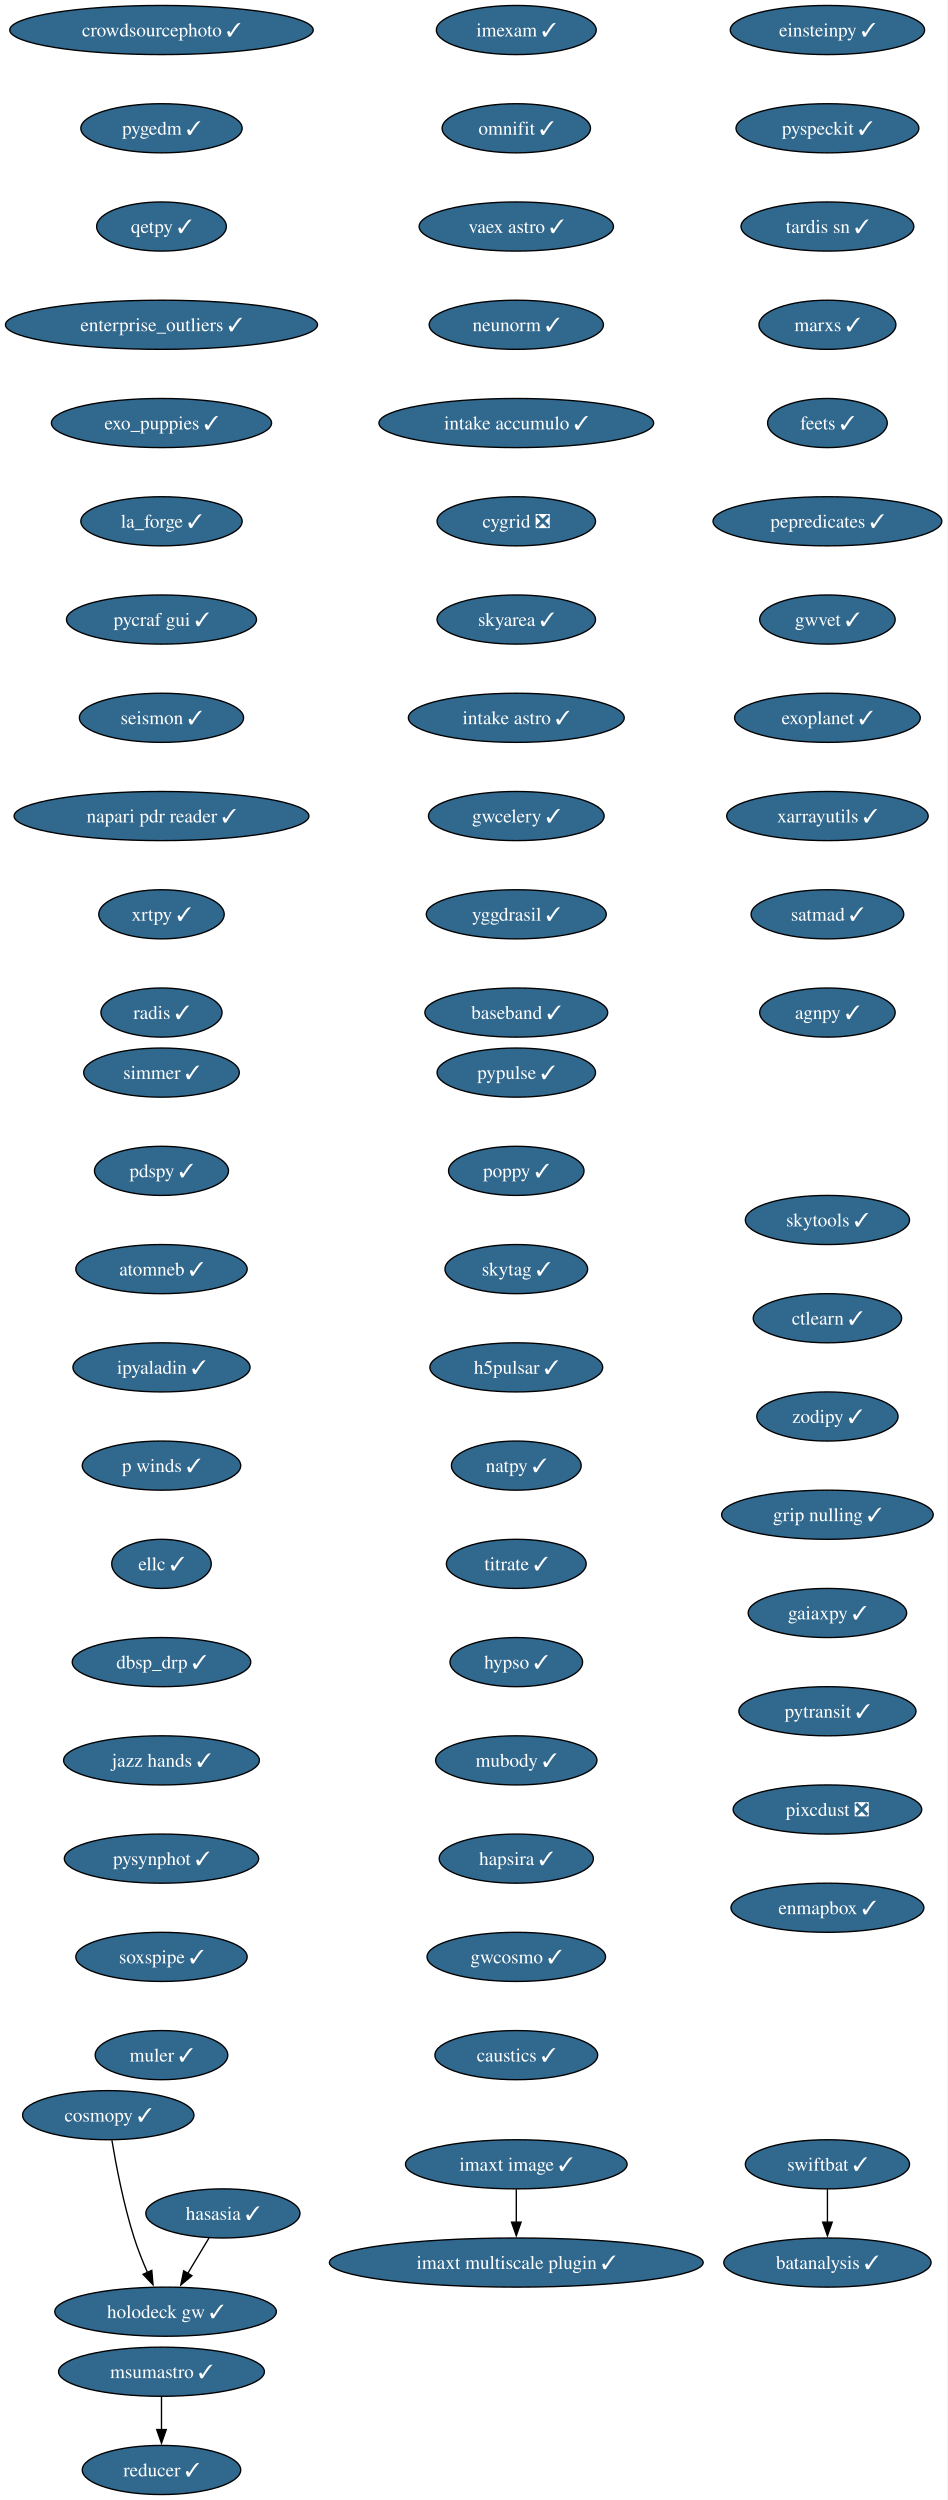
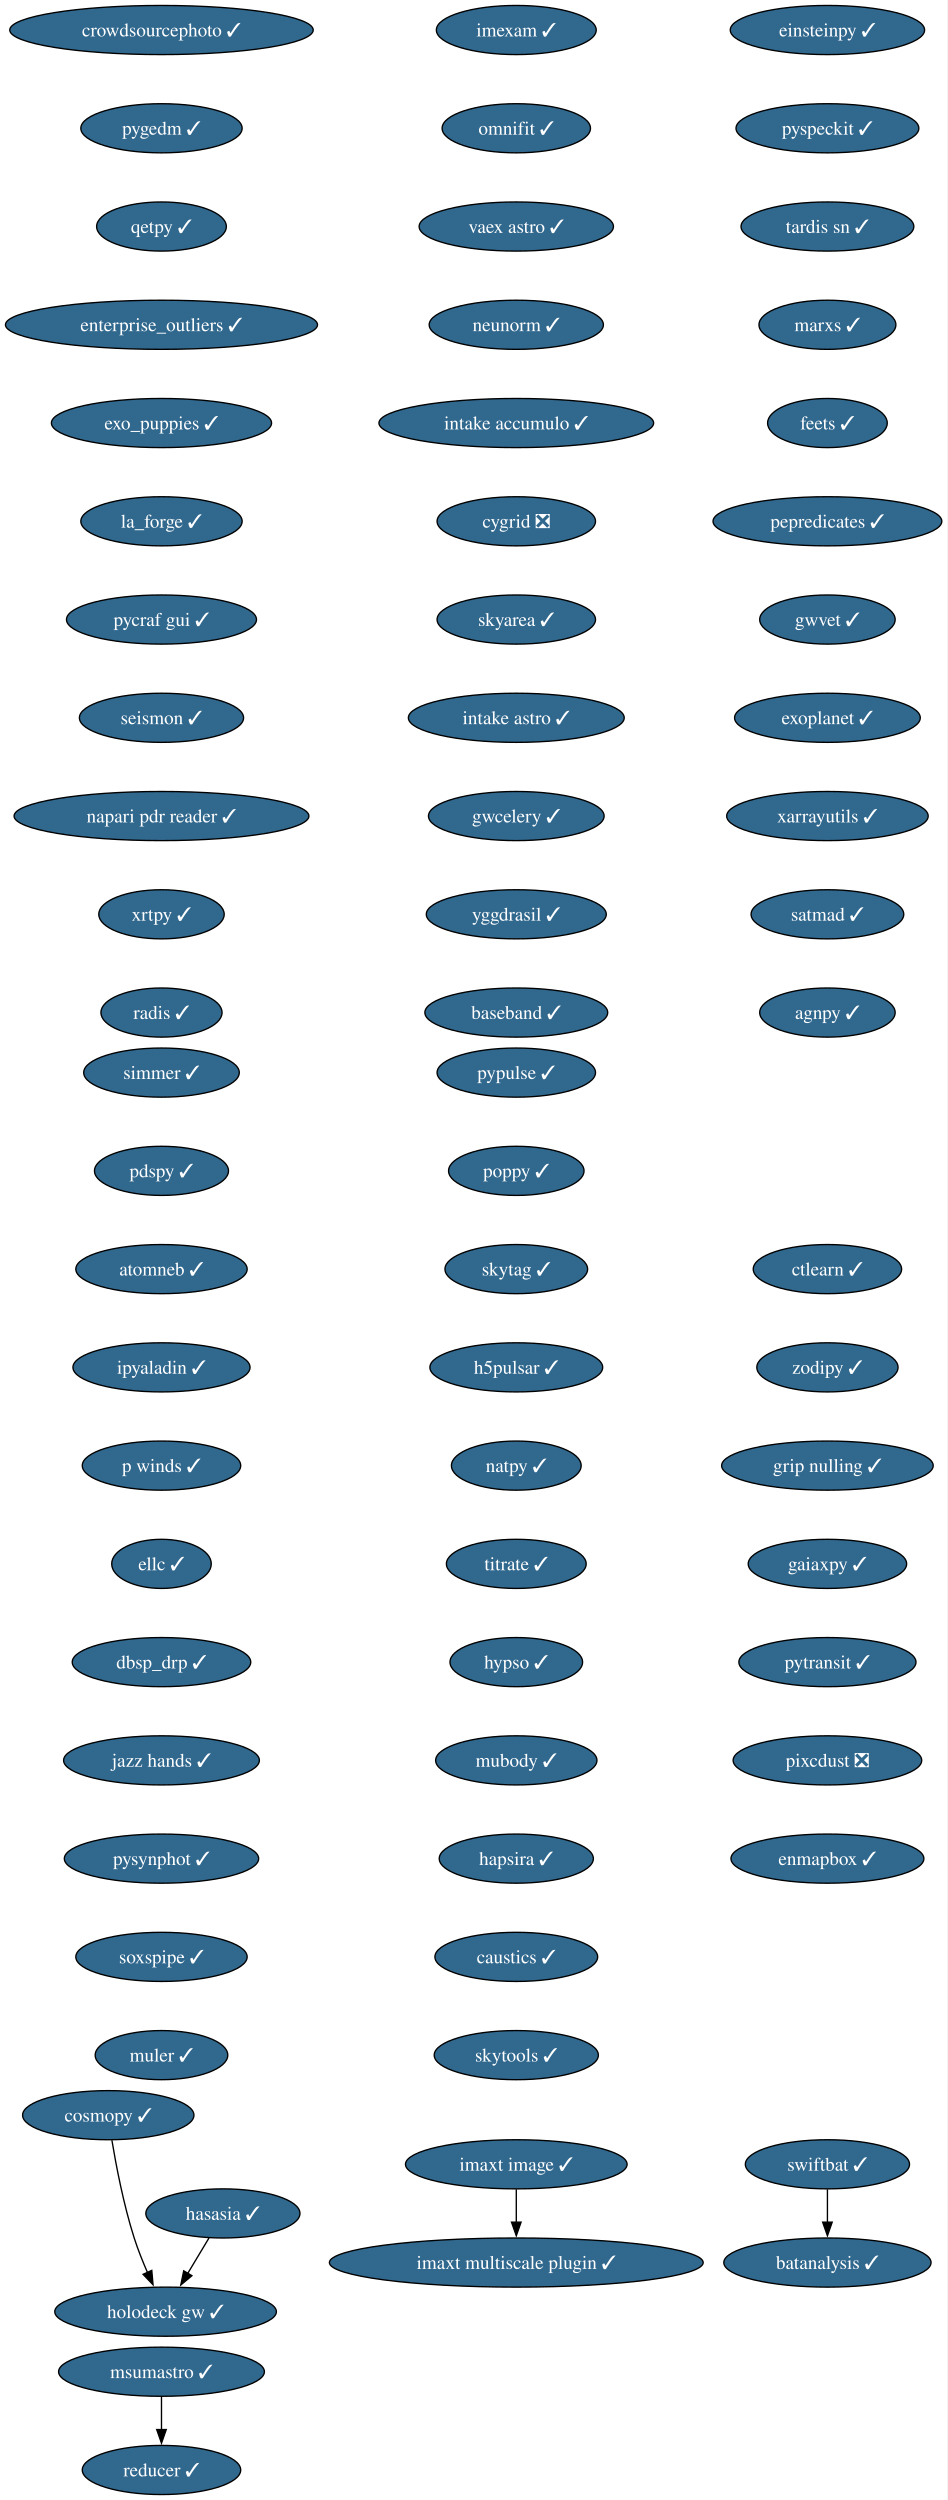
<svg xmlns="http://www.w3.org/2000/svg" xmlns:xlink="http://www.w3.org/1999/xlink" width="694pt" height="1832pt" viewBox="0.00 0.00 694.00 1832.00">
  <g id="graph0" class="graph" transform="scale(1 1) rotate(0) translate(4 1828)">
    <polygon fill="white" stroke="none" points="-4,4 -4,-1828 690.17,-1828 690.17,4 -4,4" />
    <g id="node1" class="node">
      <g id="a_node1">
        <a xlink:href="https://github.com/conda-forge/imexam-feedstock/pull/17" xlink:title="imexam ✓">
          <ellipse fill="#31688e" stroke="black" cx="374.34" cy="-1806" rx="58.57" ry="18" />
          <text xml:space="preserve" text-anchor="middle" x="374.34" y="-1801.33" font-family="Times,serif" font-size="14.00" fill="white">imexam ✓</text>
        </a>
      </g>
    </g>
    <g id="node2" class="node">
      <g id="a_node2">
        <a xlink:href="https://github.com/conda-forge/omnifit-feedstock/pull/15" xlink:title="omnifit ✓">
          <ellipse fill="#31688e" stroke="black" cx="374.34" cy="-1734" rx="54.36" ry="18" />
          <text xml:space="preserve" text-anchor="middle" x="374.34" y="-1729.33" font-family="Times,serif" font-size="14.00" fill="white">omnifit ✓</text>
        </a>
      </g>
    </g>
    <g id="node5" class="node">
      <g id="a_node5">
        <a xlink:href="https://github.com/conda-forge/vaex-astro-feedstock/pull/23" xlink:title="vaex astro ✓">
          <ellipse fill="#31688e" stroke="black" cx="374.34" cy="-1662" rx="71.2" ry="18" />
          <text xml:space="preserve" text-anchor="middle" x="374.34" y="-1657.33" font-family="Times,serif" font-size="14.00" fill="white">vaex astro ✓</text>
        </a>
      </g>
    </g>
    <g id="node3" class="node">
      <g id="a_node3">
        <a xlink:href="https://github.com/conda-forge/msumastro-feedstock/pull/25" xlink:title="msumastro ✓">
          <ellipse fill="#31688e" stroke="black" cx="114.34" cy="-90" rx="75.41" ry="18" />
          <text xml:space="preserve" text-anchor="middle" x="114.34" y="-85.33" font-family="Times,serif" font-size="14.00" fill="white">msumastro ✓</text>
        </a>
      </g>
    </g>
    <g id="node4" class="node">
      <g id="a_node4">
        <a xlink:href="https://github.com/conda-forge/reducer-feedstock/pull/13" xlink:title="reducer ✓">
          <ellipse fill="#31688e" stroke="black" cx="114.34" cy="-18" rx="58.05" ry="18" />
          <text xml:space="preserve" text-anchor="middle" x="114.34" y="-13.32" font-family="Times,serif" font-size="14.00" fill="white">reducer ✓</text>
        </a>
      </g>
    </g>
    <g id="edge2" class="edge">
      <path fill="none" stroke="black" d="M114.34,-71.7C114.34,-64.41 114.34,-55.73 114.34,-47.54" />
      <polygon fill="black" stroke="black" points="117.84,-47.62 114.34,-37.62 110.84,-47.62 117.84,-47.62" />
    </g>
    <g id="node6" class="node">
      <g id="a_node6">
        <a xlink:href="https://github.com/conda-forge/neunorm-feedstock/pull/6" xlink:title="neunorm ✓">
          <ellipse fill="#31688e" stroke="black" cx="374.34" cy="-1590" rx="63.84" ry="18" />
          <text xml:space="preserve" text-anchor="middle" x="374.34" y="-1585.33" font-family="Times,serif" font-size="14.00" fill="white">neunorm ✓</text>
        </a>
      </g>
    </g>
    <g id="node7" class="node">
      <g id="a_node7">
        <a xlink:href="https://github.com/conda-forge/intake-accumulo-feedstock/pull/2" xlink:title="intake accumulo ✓">
          <ellipse fill="#31688e" stroke="black" cx="374.34" cy="-1518" rx="100.66" ry="18" />
          <text xml:space="preserve" text-anchor="middle" x="374.34" y="-1513.33" font-family="Times,serif" font-size="14.00" fill="white">intake accumulo ✓</text>
        </a>
      </g>
    </g>
    <g id="node8" class="node">
      <g id="a_node8">
        <a xlink:href="https://github.com/conda-forge/cygrid-feedstock/pull/25" xlink:title="cygrid ❎">
          <ellipse fill="#31688e" stroke="black" cx="374.34" cy="-1446" rx="58.05" ry="18" />
          <text xml:space="preserve" text-anchor="middle" x="374.34" y="-1441.33" font-family="Times,serif" font-size="14.00" fill="white">cygrid ❎</text>
        </a>
      </g>
    </g>
    <g id="node9" class="node">
      <g id="a_node9">
        <a xlink:href="https://github.com/conda-forge/skyarea-feedstock/pull/1" xlink:title="skyarea ✓">
          <ellipse fill="#31688e" stroke="black" cx="374.34" cy="-1374" rx="58.05" ry="18" />
          <text xml:space="preserve" text-anchor="middle" x="374.34" y="-1369.33" font-family="Times,serif" font-size="14.00" fill="white">skyarea ✓</text>
        </a>
      </g>
    </g>
    <g id="node10" class="node">
      <g id="a_node10">
        <a xlink:href="https://github.com/conda-forge/intake-astro-feedstock/pull/1" xlink:title="intake astro ✓">
          <ellipse fill="#31688e" stroke="black" cx="374.34" cy="-1302" rx="79.09" ry="18" />
          <text xml:space="preserve" text-anchor="middle" x="374.34" y="-1297.33" font-family="Times,serif" font-size="14.00" fill="white">intake astro ✓</text>
        </a>
      </g>
    </g>
    <g id="node11" class="node">
      <g id="a_node11">
        <a xlink:href="https://github.com/conda-forge/gwcelery-feedstock/pull/27" xlink:title="gwcelery ✓">
          <ellipse fill="#31688e" stroke="black" cx="374.34" cy="-1230" rx="64.36" ry="18" />
          <text xml:space="preserve" text-anchor="middle" x="374.34" y="-1225.33" font-family="Times,serif" font-size="14.00" fill="white">gwcelery ✓</text>
        </a>
      </g>
    </g>
    <g id="node12" class="node">
      <g id="a_node12">
        <a xlink:href="https://github.com/conda-forge/yggdrasil-feedstock/pull/48" xlink:title="yggdrasil ✓">
          <ellipse fill="#31688e" stroke="black" cx="374.34" cy="-1158" rx="65.94" ry="18" />
          <text xml:space="preserve" text-anchor="middle" x="374.34" y="-1153.33" font-family="Times,serif" font-size="14.00" fill="white">yggdrasil ✓</text>
        </a>
      </g>
    </g>
    <g id="node13" class="node">
      <g id="a_node13">
        <a xlink:href="https://github.com/conda-forge/baseband-feedstock/pull/5" xlink:title="baseband ✓">
          <ellipse fill="#31688e" stroke="black" cx="374.34" cy="-1086" rx="66.99" ry="18" />
          <text xml:space="preserve" text-anchor="middle" x="374.34" y="-1081.33" font-family="Times,serif" font-size="14.00" fill="white">baseband ✓</text>
        </a>
      </g>
    </g>
    <g id="node14" class="node">
      <g id="a_node14">
        <a xlink:href="https://github.com/conda-forge/einsteinpy-feedstock/pull/10" xlink:title="einsteinpy ✓">
          <ellipse fill="#31688e" stroke="black" cx="602.34" cy="-1806" rx="71.2" ry="18" />
          <text xml:space="preserve" text-anchor="middle" x="602.34" y="-1801.33" font-family="Times,serif" font-size="14.00" fill="white">einsteinpy ✓</text>
        </a>
      </g>
    </g>
    <g id="node15" class="node">
      <g id="a_node15">
        <a xlink:href="https://github.com/conda-forge/pyspeckit-feedstock/pull/7" xlink:title="pyspeckit ✓">
          <ellipse fill="#31688e" stroke="black" cx="602.34" cy="-1734" rx="66.99" ry="18" />
          <text xml:space="preserve" text-anchor="middle" x="602.34" y="-1729.33" font-family="Times,serif" font-size="14.00" fill="white">pyspeckit ✓</text>
        </a>
      </g>
    </g>
    <g id="node16" class="node">
      <g id="a_node16">
        <a xlink:href="https://github.com/conda-forge/tardis-sn-feedstock/pull/100" xlink:title="tardis sn ✓">
          <ellipse fill="#31688e" stroke="black" cx="602.34" cy="-1662" rx="63.31" ry="18" />
          <text xml:space="preserve" text-anchor="middle" x="602.34" y="-1657.33" font-family="Times,serif" font-size="14.00" fill="white">tardis sn ✓</text>
        </a>
      </g>
    </g>
    <g id="node17" class="node">
      <g id="a_node17">
        <a xlink:href="https://github.com/conda-forge/marxs-feedstock/pull/3" xlink:title="marxs ✓">
          <ellipse fill="#31688e" stroke="black" cx="602.34" cy="-1590" rx="50.16" ry="18" />
          <text xml:space="preserve" text-anchor="middle" x="602.34" y="-1585.33" font-family="Times,serif" font-size="14.00" fill="white">marxs ✓</text>
        </a>
      </g>
    </g>
    <g id="node18" class="node">
      <g id="a_node18">
        <a xlink:href="https://github.com/conda-forge/feets-feedstock/pull/1" xlink:title="feets ✓">
          <ellipse fill="#31688e" stroke="black" cx="602.34" cy="-1518" rx="43.84" ry="18" />
          <text xml:space="preserve" text-anchor="middle" x="602.34" y="-1513.33" font-family="Times,serif" font-size="14.00" fill="white">feets ✓</text>
        </a>
      </g>
    </g>
    <g id="node19" class="node">
      <g id="a_node19">
        <a xlink:href="https://github.com/conda-forge/pepredicates-feedstock/pull/3" xlink:title="pepredicates ✓">
          <ellipse fill="#31688e" stroke="black" cx="602.34" cy="-1446" rx="83.83" ry="18" />
          <text xml:space="preserve" text-anchor="middle" x="602.34" y="-1441.33" font-family="Times,serif" font-size="14.00" fill="white">pepredicates ✓</text>
        </a>
      </g>
    </g>
    <g id="node20" class="node">
      <g id="a_node20">
        <a xlink:href="https://github.com/conda-forge/gwvet-feedstock/pull/10" xlink:title="gwvet ✓">
          <ellipse fill="#31688e" stroke="black" cx="602.34" cy="-1374" rx="49.63" ry="18" />
          <text xml:space="preserve" text-anchor="middle" x="602.34" y="-1369.33" font-family="Times,serif" font-size="14.00" fill="white">gwvet ✓</text>
        </a>
      </g>
    </g>
    <g id="node21" class="node">
      <g id="a_node21">
        <a xlink:href="https://github.com/conda-forge/exoplanet-feedstock/pull/27" xlink:title="exoplanet ✓">
          <ellipse fill="#31688e" stroke="black" cx="602.34" cy="-1302" rx="68.04" ry="18" />
          <text xml:space="preserve" text-anchor="middle" x="602.34" y="-1297.33" font-family="Times,serif" font-size="14.00" fill="white">exoplanet ✓</text>
        </a>
      </g>
    </g>
    <g id="node22" class="node">
      <g id="a_node22">
        <a xlink:href="https://github.com/conda-forge/xarrayutils-feedstock/pull/11" xlink:title="xarrayutils ✓">
          <ellipse fill="#31688e" stroke="black" cx="602.34" cy="-1230" rx="73.83" ry="18" />
          <text xml:space="preserve" text-anchor="middle" x="602.34" y="-1225.33" font-family="Times,serif" font-size="14.00" fill="white">xarrayutils ✓</text>
        </a>
      </g>
    </g>
    <g id="node23" class="node">
      <g id="a_node23">
        <a xlink:href="https://github.com/conda-forge/satmad-feedstock/pull/23" xlink:title="satmad ✓">
          <ellipse fill="#31688e" stroke="black" cx="602.34" cy="-1158" rx="55.94" ry="18" />
          <text xml:space="preserve" text-anchor="middle" x="602.34" y="-1153.33" font-family="Times,serif" font-size="14.00" fill="white">satmad ✓</text>
        </a>
      </g>
    </g>
    <g id="node24" class="node">
      <g id="a_node24">
        <a xlink:href="https://github.com/conda-forge/agnpy-feedstock/pull/17" xlink:title="agnpy ✓">
          <ellipse fill="#31688e" stroke="black" cx="602.34" cy="-1086" rx="49.63" ry="18" />
          <text xml:space="preserve" text-anchor="middle" x="602.34" y="-1081.33" font-family="Times,serif" font-size="14.00" fill="white">agnpy ✓</text>
        </a>
      </g>
    </g>
    <g id="node25" class="node">
      <g id="a_node25">
        <a xlink:href="https://github.com/conda-forge/simmer-feedstock/pull/17" xlink:title="simmer ✓">
          <ellipse fill="#31688e" stroke="black" cx="114.34" cy="-1042" rx="57" ry="18" />
          <text xml:space="preserve" text-anchor="middle" x="114.34" y="-1037.33" font-family="Times,serif" font-size="14.00" fill="white">simmer ✓</text>
        </a>
      </g>
    </g>
    <g id="node26" class="node">
      <g id="a_node26">
        <a xlink:href="https://github.com/conda-forge/pdspy-feedstock/pull/17" xlink:title="pdspy ✓">
          <ellipse fill="#31688e" stroke="black" cx="114.34" cy="-970" rx="49.1" ry="18" />
          <text xml:space="preserve" text-anchor="middle" x="114.34" y="-965.33" font-family="Times,serif" font-size="14.00" fill="white">pdspy ✓</text>
        </a>
      </g>
    </g>
    <g id="node27" class="node">
      <g id="a_node27">
        <a xlink:href="https://github.com/conda-forge/atomneb-feedstock/pull/6" xlink:title="atomneb ✓">
          <ellipse fill="#31688e" stroke="black" cx="114.34" cy="-898" rx="62.78" ry="18" />
          <text xml:space="preserve" text-anchor="middle" x="114.34" y="-893.33" font-family="Times,serif" font-size="14.00" fill="white">atomneb ✓</text>
        </a>
      </g>
    </g>
    <g id="node28" class="node">
      <g id="a_node28">
        <a xlink:href="https://github.com/conda-forge/ipyaladin-feedstock/pull/20" xlink:title="ipyaladin ✓">
          <ellipse fill="#31688e" stroke="black" cx="114.34" cy="-826" rx="64.89" ry="18" />
          <text xml:space="preserve" text-anchor="middle" x="114.34" y="-821.33" font-family="Times,serif" font-size="14.00" fill="white">ipyaladin ✓</text>
        </a>
      </g>
    </g>
    <g id="node29" class="node">
      <g id="a_node29">
        <a xlink:href="https://github.com/conda-forge/p-winds-feedstock/pull/5" xlink:title="p winds ✓">
          <ellipse fill="#31688e" stroke="black" cx="114.34" cy="-754" rx="58.05" ry="18" />
          <text xml:space="preserve" text-anchor="middle" x="114.34" y="-749.33" font-family="Times,serif" font-size="14.00" fill="white">p winds ✓</text>
        </a>
      </g>
    </g>
    <g id="node30" class="node">
      <g id="a_node30">
        <a xlink:href="https://github.com/conda-forge/ellc-feedstock/pull/14" xlink:title="ellc ✓">
          <ellipse fill="#31688e" stroke="black" cx="114.34" cy="-682" rx="36.48" ry="18" />
          <text xml:space="preserve" text-anchor="middle" x="114.34" y="-677.33" font-family="Times,serif" font-size="14.00" fill="white">ellc ✓</text>
        </a>
      </g>
    </g>
    <g id="node31" class="node">
      <g id="a_node31">
        <a xlink:href="https://github.com/conda-forge/dbsp_drp-feedstock/pull/5" xlink:title="dbsp_drp ✓">
          <ellipse fill="#31688e" stroke="black" cx="114.34" cy="-610" rx="65.41" ry="18" />
          <text xml:space="preserve" text-anchor="middle" x="114.34" y="-605.33" font-family="Times,serif" font-size="14.00" fill="white">dbsp_drp ✓</text>
        </a>
      </g>
    </g>
    <g id="node32" class="node">
      <g id="a_node32">
        <a xlink:href="https://github.com/conda-forge/jazz-hands-feedstock/pull/1" xlink:title="jazz hands ✓">
          <ellipse fill="#31688e" stroke="black" cx="114.34" cy="-538" rx="71.73" ry="18" />
          <text xml:space="preserve" text-anchor="middle" x="114.34" y="-533.33" font-family="Times,serif" font-size="14.00" fill="white">jazz hands ✓</text>
        </a>
      </g>
    </g>
    <g id="node33" class="node">
      <g id="a_node33">
        <a xlink:href="https://github.com/conda-forge/pysynphot-feedstock/pull/15" xlink:title="pysynphot ✓">
          <ellipse fill="#31688e" stroke="black" cx="114.34" cy="-466" rx="71.2" ry="18" />
          <text xml:space="preserve" text-anchor="middle" x="114.34" y="-461.32" font-family="Times,serif" font-size="14.00" fill="white">pysynphot ✓</text>
        </a>
      </g>
    </g>
    <g id="node34" class="node">
      <g id="a_node34">
        <a xlink:href="https://github.com/conda-forge/soxspipe-feedstock/pull/54" xlink:title="soxspipe ✓">
          <ellipse fill="#31688e" stroke="black" cx="114.34" cy="-394" rx="62.78" ry="18" />
          <text xml:space="preserve" text-anchor="middle" x="114.34" y="-389.32" font-family="Times,serif" font-size="14.00" fill="white">soxspipe ✓</text>
        </a>
      </g>
    </g>
    <g id="node37" class="node">
      <g id="a_node37">
        <a xlink:href="https://github.com/conda-forge/muler-feedstock/pull/7" xlink:title="muler ✓">
          <ellipse fill="#31688e" stroke="black" cx="114.34" cy="-322" rx="48.58" ry="18" />
          <text xml:space="preserve" text-anchor="middle" x="114.34" y="-317.32" font-family="Times,serif" font-size="14.00" fill="white">muler ✓</text>
        </a>
      </g>
    </g>
    <g id="node35" class="node">
      <g id="a_node35">
        <a xlink:href="https://github.com/conda-forge/hasasia-feedstock/pull/1" xlink:title="hasasia ✓">
          <ellipse fill="#31688e" stroke="black" cx="159.34" cy="-206" rx="56.47" ry="18" />
          <text xml:space="preserve" text-anchor="middle" x="159.34" y="-201.33" font-family="Times,serif" font-size="14.00" fill="white">hasasia ✓</text>
        </a>
      </g>
    </g>
    <g id="node36" class="node">
      <g id="a_node36">
        <a xlink:href="https://github.com/conda-forge/holodeck-gw-feedstock/pull/7" xlink:title="holodeck gw ✓">
          <ellipse fill="#31688e" stroke="black" cx="117.34" cy="-134" rx="81.2" ry="18" />
          <text xml:space="preserve" text-anchor="middle" x="117.34" y="-129.32" font-family="Times,serif" font-size="14.00" fill="white">holodeck gw ✓</text>
        </a>
      </g>
    </g>
    <g id="edge31" class="edge">
      <path fill="none" stroke="black" d="M149.17,-188.05C144.5,-180.26 138.83,-170.82 133.59,-162.08" />
      <polygon fill="black" stroke="black" points="136.63,-160.35 128.49,-153.57 130.63,-163.95 136.63,-160.35" />
    </g>
    <g id="node38" class="node">
      <g id="a_node38">
        <a xlink:href="https://github.com/conda-forge/crowdsourcephoto-feedstock/pull/8" xlink:title="crowdsourcephoto ✓">
          <ellipse fill="#31688e" stroke="black" cx="114.34" cy="-1806" rx="111.19" ry="18" />
          <text xml:space="preserve" text-anchor="middle" x="114.34" y="-1801.33" font-family="Times,serif" font-size="14.00" fill="white">crowdsourcephoto ✓</text>
        </a>
      </g>
    </g>
    <g id="node39" class="node">
      <g id="a_node39">
        <a xlink:href="https://github.com/conda-forge/pygedm-feedstock/pull/13" xlink:title="pygedm ✓">
          <ellipse fill="#31688e" stroke="black" cx="114.34" cy="-1734" rx="59.1" ry="18" />
          <text xml:space="preserve" text-anchor="middle" x="114.34" y="-1729.33" font-family="Times,serif" font-size="14.00" fill="white">pygedm ✓</text>
        </a>
      </g>
    </g>
    <g id="node40" class="node">
      <g id="a_node40">
        <a xlink:href="https://github.com/conda-forge/qetpy-feedstock/pull/20" xlink:title="qetpy ✓">
          <ellipse fill="#31688e" stroke="black" cx="114.34" cy="-1662" rx="47.53" ry="18" />
          <text xml:space="preserve" text-anchor="middle" x="114.34" y="-1657.33" font-family="Times,serif" font-size="14.00" fill="white">qetpy ✓</text>
        </a>
      </g>
    </g>
    <g id="node41" class="node">
      <g id="a_node41">
        <a xlink:href="https://github.com/conda-forge/enterprise_outliers-feedstock/pull/4" xlink:title="enterprise_outliers ✓">
          <ellipse fill="#31688e" stroke="black" cx="114.34" cy="-1590" rx="114.34" ry="18" />
          <text xml:space="preserve" text-anchor="middle" x="114.34" y="-1585.33" font-family="Times,serif" font-size="14.00" fill="white">enterprise_outliers ✓</text>
        </a>
      </g>
    </g>
    <g id="node42" class="node">
      <g id="a_node42">
        <a xlink:href="https://github.com/conda-forge/exo_puppies-feedstock/pull/9" xlink:title="exo_puppies ✓">
          <ellipse fill="#31688e" stroke="black" cx="114.34" cy="-1518" rx="80.67" ry="18" />
          <text xml:space="preserve" text-anchor="middle" x="114.34" y="-1513.33" font-family="Times,serif" font-size="14.00" fill="white">exo_puppies ✓</text>
        </a>
      </g>
    </g>
    <g id="node43" class="node">
      <g id="a_node43">
        <a xlink:href="https://github.com/conda-forge/la_forge-feedstock/pull/3" xlink:title="la_forge ✓">
          <ellipse fill="#31688e" stroke="black" cx="114.34" cy="-1446" rx="59.1" ry="18" />
          <text xml:space="preserve" text-anchor="middle" x="114.34" y="-1441.33" font-family="Times,serif" font-size="14.00" fill="white">la_forge ✓</text>
        </a>
      </g>
    </g>
    <g id="node44" class="node">
      <g id="a_node44">
        <a xlink:href="https://github.com/conda-forge/pycraf-gui-feedstock/pull/2" xlink:title="pycraf gui ✓">
          <ellipse fill="#31688e" stroke="black" cx="114.34" cy="-1374" rx="69.62" ry="18" />
          <text xml:space="preserve" text-anchor="middle" x="114.34" y="-1369.33" font-family="Times,serif" font-size="14.00" fill="white">pycraf gui ✓</text>
        </a>
      </g>
    </g>
    <g id="node45" class="node">
      <g id="a_node45">
        <a xlink:href="https://github.com/conda-forge/seismon-feedstock/pull/8" xlink:title="seismon ✓">
          <ellipse fill="#31688e" stroke="black" cx="114.34" cy="-1302" rx="60.15" ry="18" />
          <text xml:space="preserve" text-anchor="middle" x="114.34" y="-1297.33" font-family="Times,serif" font-size="14.00" fill="white">seismon ✓</text>
        </a>
      </g>
    </g>
    <g id="node46" class="node">
      <g id="a_node46">
        <a xlink:href="https://github.com/conda-forge/napari-pdr-reader-feedstock/pull/1" xlink:title="napari pdr reader ✓">
          <ellipse fill="#31688e" stroke="black" cx="114.34" cy="-1230" rx="108.03" ry="18" />
          <text xml:space="preserve" text-anchor="middle" x="114.34" y="-1225.33" font-family="Times,serif" font-size="14.00" fill="white">napari pdr reader ✓</text>
        </a>
      </g>
    </g>
    <g id="node47" class="node">
      <g id="a_node47">
        <a xlink:href="https://github.com/conda-forge/xrtpy-feedstock/pull/6" xlink:title="xrtpy ✓">
          <ellipse fill="#31688e" stroke="black" cx="114.34" cy="-1158" rx="45.95" ry="18" />
          <text xml:space="preserve" text-anchor="middle" x="114.34" y="-1153.33" font-family="Times,serif" font-size="14.00" fill="white">xrtpy ✓</text>
        </a>
      </g>
    </g>
    <g id="node50" class="node">
      <g id="a_node50">
        <a xlink:href="https://github.com/conda-forge/radis-feedstock/pull/7" xlink:title="radis ✓">
          <ellipse fill="#31688e" stroke="black" cx="114.34" cy="-1086" rx="44.37" ry="18" />
          <text xml:space="preserve" text-anchor="middle" x="114.34" y="-1081.33" font-family="Times,serif" font-size="14.00" fill="white">radis ✓</text>
        </a>
      </g>
    </g>
    <g id="node48" class="node">
      <g id="a_node48">
        <a xlink:href="https://github.com/conda-forge/imaxt-image-feedstock/pull/1" xlink:title="imaxt image ✓">
          <ellipse fill="#31688e" stroke="black" cx="374.34" cy="-242" rx="81.2" ry="18" />
          <text xml:space="preserve" text-anchor="middle" x="374.34" y="-237.32" font-family="Times,serif" font-size="14.00" fill="white">imaxt image ✓</text>
        </a>
      </g>
    </g>
    <g id="node49" class="node">
      <g id="a_node49">
        <a xlink:href="https://github.com/conda-forge/imaxt-multiscale-plugin-feedstock/pull/4" xlink:title="imaxt multiscale plugin ✓">
          <ellipse fill="#31688e" stroke="black" cx="374.34" cy="-170" rx="136.97" ry="18" />
          <text xml:space="preserve" text-anchor="middle" x="374.34" y="-165.32" font-family="Times,serif" font-size="14.00" fill="white">imaxt multiscale plugin ✓</text>
        </a>
      </g>
    </g>
    <g id="edge42" class="edge">
      <path fill="none" stroke="black" d="M374.34,-223.7C374.34,-216.41 374.34,-207.73 374.34,-199.54" />
      <polygon fill="black" stroke="black" points="377.84,-199.62 374.34,-189.62 370.84,-199.62 377.84,-199.62" />
    </g>
    <g id="node51" class="node">
      <g id="a_node51">
        <a xlink:href="https://github.com/conda-forge/pypulse-feedstock/pull/1" xlink:title="pypulse ✓">
          <ellipse fill="#31688e" stroke="black" cx="374.34" cy="-1042" rx="58.05" ry="18" />
          <text xml:space="preserve" text-anchor="middle" x="374.34" y="-1037.33" font-family="Times,serif" font-size="14.00" fill="white">pypulse ✓</text>
        </a>
      </g>
    </g>
    <g id="node52" class="node">
      <g id="a_node52">
        <a xlink:href="https://github.com/conda-forge/poppy-feedstock/pull/3" xlink:title="poppy ✓">
          <ellipse fill="#31688e" stroke="black" cx="374.34" cy="-970" rx="49.63" ry="18" />
          <text xml:space="preserve" text-anchor="middle" x="374.34" y="-965.33" font-family="Times,serif" font-size="14.00" fill="white">poppy ✓</text>
        </a>
      </g>
    </g>
    <g id="node53" class="node">
      <g id="a_node53">
        <a xlink:href="https://github.com/conda-forge/skytag-feedstock/pull/7" xlink:title="skytag ✓">
          <ellipse fill="#31688e" stroke="black" cx="374.34" cy="-898" rx="52.26" ry="18" />
          <text xml:space="preserve" text-anchor="middle" x="374.34" y="-893.33" font-family="Times,serif" font-size="14.00" fill="white">skytag ✓</text>
        </a>
      </g>
    </g>
    <g id="node54" class="node">
      <g id="a_node54">
        <a xlink:href="https://github.com/conda-forge/h5pulsar-feedstock/pull/1" xlink:title="h5pulsar ✓">
          <ellipse fill="#31688e" stroke="black" cx="374.34" cy="-826" rx="63.31" ry="18" />
          <text xml:space="preserve" text-anchor="middle" x="374.34" y="-821.33" font-family="Times,serif" font-size="14.00" fill="white">h5pulsar ✓</text>
        </a>
      </g>
    </g>
    <g id="node55" class="node">
      <g id="a_node55">
        <a xlink:href="https://github.com/conda-forge/natpy-feedstock/pull/1" xlink:title="natpy ✓">
          <ellipse fill="#31688e" stroke="black" cx="374.34" cy="-754" rx="47.53" ry="18" />
          <text xml:space="preserve" text-anchor="middle" x="374.34" y="-749.33" font-family="Times,serif" font-size="14.00" fill="white">natpy ✓</text>
        </a>
      </g>
    </g>
    <g id="node57" class="node">
      <g id="a_node57">
        <a xlink:href="https://github.com/conda-forge/titrate-feedstock/pull/10" xlink:title="titrate ✓">
          <ellipse fill="#31688e" stroke="black" cx="374.34" cy="-682" rx="51.21" ry="18" />
          <text xml:space="preserve" text-anchor="middle" x="374.34" y="-677.33" font-family="Times,serif" font-size="14.00" fill="white">titrate ✓</text>
        </a>
      </g>
    </g>
    <g id="node56" class="node">
      <g id="a_node56">
        <a xlink:href="https://github.com/conda-forge/cosmopy-feedstock/pull/2" xlink:title="cosmopy ✓">
          <ellipse fill="#31688e" stroke="black" cx="75.34" cy="-278" rx="62.78" ry="18" />
          <text xml:space="preserve" text-anchor="middle" x="75.34" y="-273.32" font-family="Times,serif" font-size="14.00" fill="white">cosmopy ✓</text>
        </a>
      </g>
    </g>
    <g id="edge48" class="edge">
      <path fill="none" stroke="black" d="M77.99,-259.67C81,-241.54 86.54,-212.38 94.34,-188 97.03,-179.59 100.59,-170.7 104.1,-162.66" />
      <polygon fill="black" stroke="black" points="107.22,-164.26 108.15,-153.71 100.84,-161.38 107.22,-164.26" />
    </g>
    <g id="node58" class="node">
      <g id="a_node58">
        <a xlink:href="https://github.com/conda-forge/hypso-feedstock/pull/28" xlink:title="hypso ✓">
          <ellipse fill="#31688e" stroke="black" cx="374.34" cy="-610" rx="48.58" ry="18" />
          <text xml:space="preserve" text-anchor="middle" x="374.34" y="-605.33" font-family="Times,serif" font-size="14.00" fill="white">hypso ✓</text>
        </a>
      </g>
    </g>
    <g id="node61" class="node">
      <g id="a_node61">
        <a xlink:href="https://github.com/conda-forge/mubody-feedstock/pull/1" xlink:title="mubody ✓">
          <ellipse fill="#31688e" stroke="black" cx="374.34" cy="-538" rx="59.1" ry="18" />
          <text xml:space="preserve" text-anchor="middle" x="374.34" y="-533.33" font-family="Times,serif" font-size="14.00" fill="white">mubody ✓</text>
        </a>
      </g>
    </g>
    <g id="node59" class="node">
      <g id="a_node59">
        <a xlink:href="https://github.com/conda-forge/swiftbat-feedstock/pull/1" xlink:title="swiftbat ✓">
          <ellipse fill="#31688e" stroke="black" cx="602.34" cy="-242" rx="60.15" ry="18" />
          <text xml:space="preserve" text-anchor="middle" x="602.34" y="-237.32" font-family="Times,serif" font-size="14.00" fill="white">swiftbat ✓</text>
        </a>
      </g>
    </g>
    <g id="node60" class="node">
      <g id="a_node60">
        <a xlink:href="https://github.com/conda-forge/batanalysis-feedstock/pull/4" xlink:title="batanalysis ✓">
          <ellipse fill="#31688e" stroke="black" cx="602.34" cy="-170" rx="75.94" ry="18" />
          <text xml:space="preserve" text-anchor="middle" x="602.34" y="-165.32" font-family="Times,serif" font-size="14.00" fill="white">batanalysis ✓</text>
        </a>
      </g>
    </g>
    <g id="edge51" class="edge">
      <path fill="none" stroke="black" d="M602.34,-223.7C602.34,-216.41 602.34,-207.73 602.34,-199.54" />
      <polygon fill="black" stroke="black" points="605.84,-199.62 602.34,-189.62 598.84,-199.62 605.84,-199.62" />
    </g>
    <g id="node62" class="node">
      <g id="a_node62">
        <a xlink:href="https://github.com/conda-forge/hapsira-feedstock/pull/1" xlink:title="hapsira ✓">
          <ellipse fill="#31688e" stroke="black" cx="374.34" cy="-466" rx="56.47" ry="18" />
          <text xml:space="preserve" text-anchor="middle" x="374.34" y="-461.32" font-family="Times,serif" font-size="14.00" fill="white">hapsira ✓</text>
        </a>
      </g>
    </g>
    <g id="node63" class="node">
      <g id="a_node63">
-         <a xlink:href="https://github.com/conda-forge/gwcosmo-feedstock/pull/3" xlink:title="gwcosmo ✓">
-           <ellipse fill="#31688e" stroke="black" cx="374.34" cy="-394" rx="65.41" ry="18" />
-           <text xml:space="preserve" text-anchor="middle" x="374.34" y="-389.32" font-family="Times,serif" font-size="14.00" fill="white">gwcosmo ✓</text>
+         <a xlink:href="https://github.com/conda-forge/caustics-feedstock/pull/7" xlink:title="caustics ✓">
+           <ellipse fill="#31688e" stroke="black" cx="374.34" cy="-394" rx="59.63" ry="18" />
+           <text xml:space="preserve" text-anchor="middle" x="374.34" y="-389.32" font-family="Times,serif" font-size="14.00" fill="white">caustics ✓</text>
        </a>
      </g>
    </g>
    <g id="node64" class="node">
      <g id="a_node64">
-         <a xlink:href="https://github.com/conda-forge/caustics-feedstock/pull/7" xlink:title="caustics ✓">
-           <ellipse fill="#31688e" stroke="black" cx="374.34" cy="-322" rx="59.63" ry="18" />
-           <text xml:space="preserve" text-anchor="middle" x="374.34" y="-317.32" font-family="Times,serif" font-size="14.00" fill="white">caustics ✓</text>
+         <a xlink:href="https://github.com/conda-forge/skytools-feedstock/pull/10" xlink:title="skytools ✓">
+           <ellipse fill="#31688e" stroke="black" cx="374.34" cy="-322" rx="60.15" ry="18" />
+           <text xml:space="preserve" text-anchor="middle" x="374.34" y="-317.32" font-family="Times,serif" font-size="14.00" fill="white">skytools ✓</text>
        </a>
      </g>
    </g>
    <g id="node65" class="node">
      <g id="a_node65">
-         <a xlink:href="https://github.com/conda-forge/skytools-feedstock/pull/10" xlink:title="skytools ✓">
-           <ellipse fill="#31688e" stroke="black" cx="602.34" cy="-934" rx="60.15" ry="18" />
-           <text xml:space="preserve" text-anchor="middle" x="602.34" y="-929.33" font-family="Times,serif" font-size="14.00" fill="white">skytools ✓</text>
+         <a xlink:href="https://github.com/conda-forge/ctlearn-feedstock/pull/1" xlink:title="ctlearn ✓">
+           <ellipse fill="#31688e" stroke="black" cx="602.34" cy="-898" rx="54.36" ry="18" />
+           <text xml:space="preserve" text-anchor="middle" x="602.34" y="-893.33" font-family="Times,serif" font-size="14.00" fill="white">ctlearn ✓</text>
        </a>
      </g>
    </g>
    <g id="node66" class="node">
      <g id="a_node66">
-         <a xlink:href="https://github.com/conda-forge/ctlearn-feedstock/pull/1" xlink:title="ctlearn ✓">
-           <ellipse fill="#31688e" stroke="black" cx="602.34" cy="-862" rx="54.36" ry="18" />
-           <text xml:space="preserve" text-anchor="middle" x="602.34" y="-857.33" font-family="Times,serif" font-size="14.00" fill="white">ctlearn ✓</text>
+         <a xlink:href="https://github.com/conda-forge/zodipy-feedstock/pull/8" xlink:title="zodipy ✓">
+           <ellipse fill="#31688e" stroke="black" cx="602.34" cy="-826" rx="51.74" ry="18" />
+           <text xml:space="preserve" text-anchor="middle" x="602.34" y="-821.33" font-family="Times,serif" font-size="14.00" fill="white">zodipy ✓</text>
        </a>
      </g>
    </g>
    <g id="node67" class="node">
      <g id="a_node67">
-         <a xlink:href="https://github.com/conda-forge/zodipy-feedstock/pull/8" xlink:title="zodipy ✓">
-           <ellipse fill="#31688e" stroke="black" cx="602.34" cy="-790" rx="51.74" ry="18" />
-           <text xml:space="preserve" text-anchor="middle" x="602.34" y="-785.33" font-family="Times,serif" font-size="14.00" fill="white">zodipy ✓</text>
+         <a xlink:href="https://github.com/conda-forge/grip-nulling-feedstock/pull/2" xlink:title="grip nulling ✓">
+           <ellipse fill="#31688e" stroke="black" cx="602.34" cy="-754" rx="77.52" ry="18" />
+           <text xml:space="preserve" text-anchor="middle" x="602.34" y="-749.33" font-family="Times,serif" font-size="14.00" fill="white">grip nulling ✓</text>
        </a>
      </g>
    </g>
    <g id="node68" class="node">
      <g id="a_node68">
-         <a xlink:href="https://github.com/conda-forge/grip-nulling-feedstock/pull/2" xlink:title="grip nulling ✓">
-           <ellipse fill="#31688e" stroke="black" cx="602.34" cy="-718" rx="77.52" ry="18" />
-           <text xml:space="preserve" text-anchor="middle" x="602.34" y="-713.33" font-family="Times,serif" font-size="14.00" fill="white">grip nulling ✓</text>
+         <a xlink:href="https://github.com/conda-forge/gaiaxpy-feedstock/pull/1" xlink:title="gaiaxpy ✓">
+           <ellipse fill="#31688e" stroke="black" cx="602.34" cy="-682" rx="58.05" ry="18" />
+           <text xml:space="preserve" text-anchor="middle" x="602.34" y="-677.33" font-family="Times,serif" font-size="14.00" fill="white">gaiaxpy ✓</text>
        </a>
      </g>
    </g>
    <g id="node69" class="node">
      <g id="a_node69">
-         <a xlink:href="https://github.com/conda-forge/gaiaxpy-feedstock/pull/1" xlink:title="gaiaxpy ✓">
-           <ellipse fill="#31688e" stroke="black" cx="602.34" cy="-646" rx="58.05" ry="18" />
-           <text xml:space="preserve" text-anchor="middle" x="602.34" y="-641.33" font-family="Times,serif" font-size="14.00" fill="white">gaiaxpy ✓</text>
+         <a xlink:href="https://github.com/conda-forge/pytransit-feedstock/pull/1" xlink:title="pytransit ✓">
+           <ellipse fill="#31688e" stroke="black" cx="602.34" cy="-610" rx="64.89" ry="18" />
+           <text xml:space="preserve" text-anchor="middle" x="602.34" y="-605.33" font-family="Times,serif" font-size="14.00" fill="white">pytransit ✓</text>
        </a>
      </g>
    </g>
    <g id="node70" class="node">
      <g id="a_node70">
-         <a xlink:href="https://github.com/conda-forge/pytransit-feedstock/pull/1" xlink:title="pytransit ✓">
-           <ellipse fill="#31688e" stroke="black" cx="602.34" cy="-574" rx="64.89" ry="18" />
-           <text xml:space="preserve" text-anchor="middle" x="602.34" y="-569.33" font-family="Times,serif" font-size="14.00" fill="white">pytransit ✓</text>
+         <a xlink:href="https://github.com/conda-forge/pixcdust-feedstock/pull/1" xlink:title="pixcdust ❎">
+           <ellipse fill="#31688e" stroke="black" cx="602.34" cy="-538" rx="69.1" ry="18" />
+           <text xml:space="preserve" text-anchor="middle" x="602.34" y="-533.33" font-family="Times,serif" font-size="14.00" fill="white">pixcdust ❎</text>
        </a>
      </g>
    </g>
    <g id="node71" class="node">
      <g id="a_node71">
-         <a xlink:href="https://github.com/conda-forge/pixcdust-feedstock/pull/1" xlink:title="pixcdust ❎">
-           <ellipse fill="#31688e" stroke="black" cx="602.34" cy="-502" rx="69.1" ry="18" />
-           <text xml:space="preserve" text-anchor="middle" x="602.34" y="-497.32" font-family="Times,serif" font-size="14.00" fill="white">pixcdust ❎</text>
-         </a>
-       </g>
-     </g>
-     <g id="node72" class="node">
-       <g id="a_node72">
        <a xlink:href="https://github.com/conda-forge/enmapbox-feedstock/pull/6" xlink:title="enmapbox ✓">
-           <ellipse fill="#31688e" stroke="black" cx="602.34" cy="-430" rx="70.68" ry="18" />
-           <text xml:space="preserve" text-anchor="middle" x="602.34" y="-425.32" font-family="Times,serif" font-size="14.00" fill="white">enmapbox ✓</text>
+           <ellipse fill="#31688e" stroke="black" cx="602.34" cy="-466" rx="70.68" ry="18" />
+           <text xml:space="preserve" text-anchor="middle" x="602.34" y="-461.32" font-family="Times,serif" font-size="14.00" fill="white">enmapbox ✓</text>
        </a>
      </g>
    </g>
  </g>
</svg>
